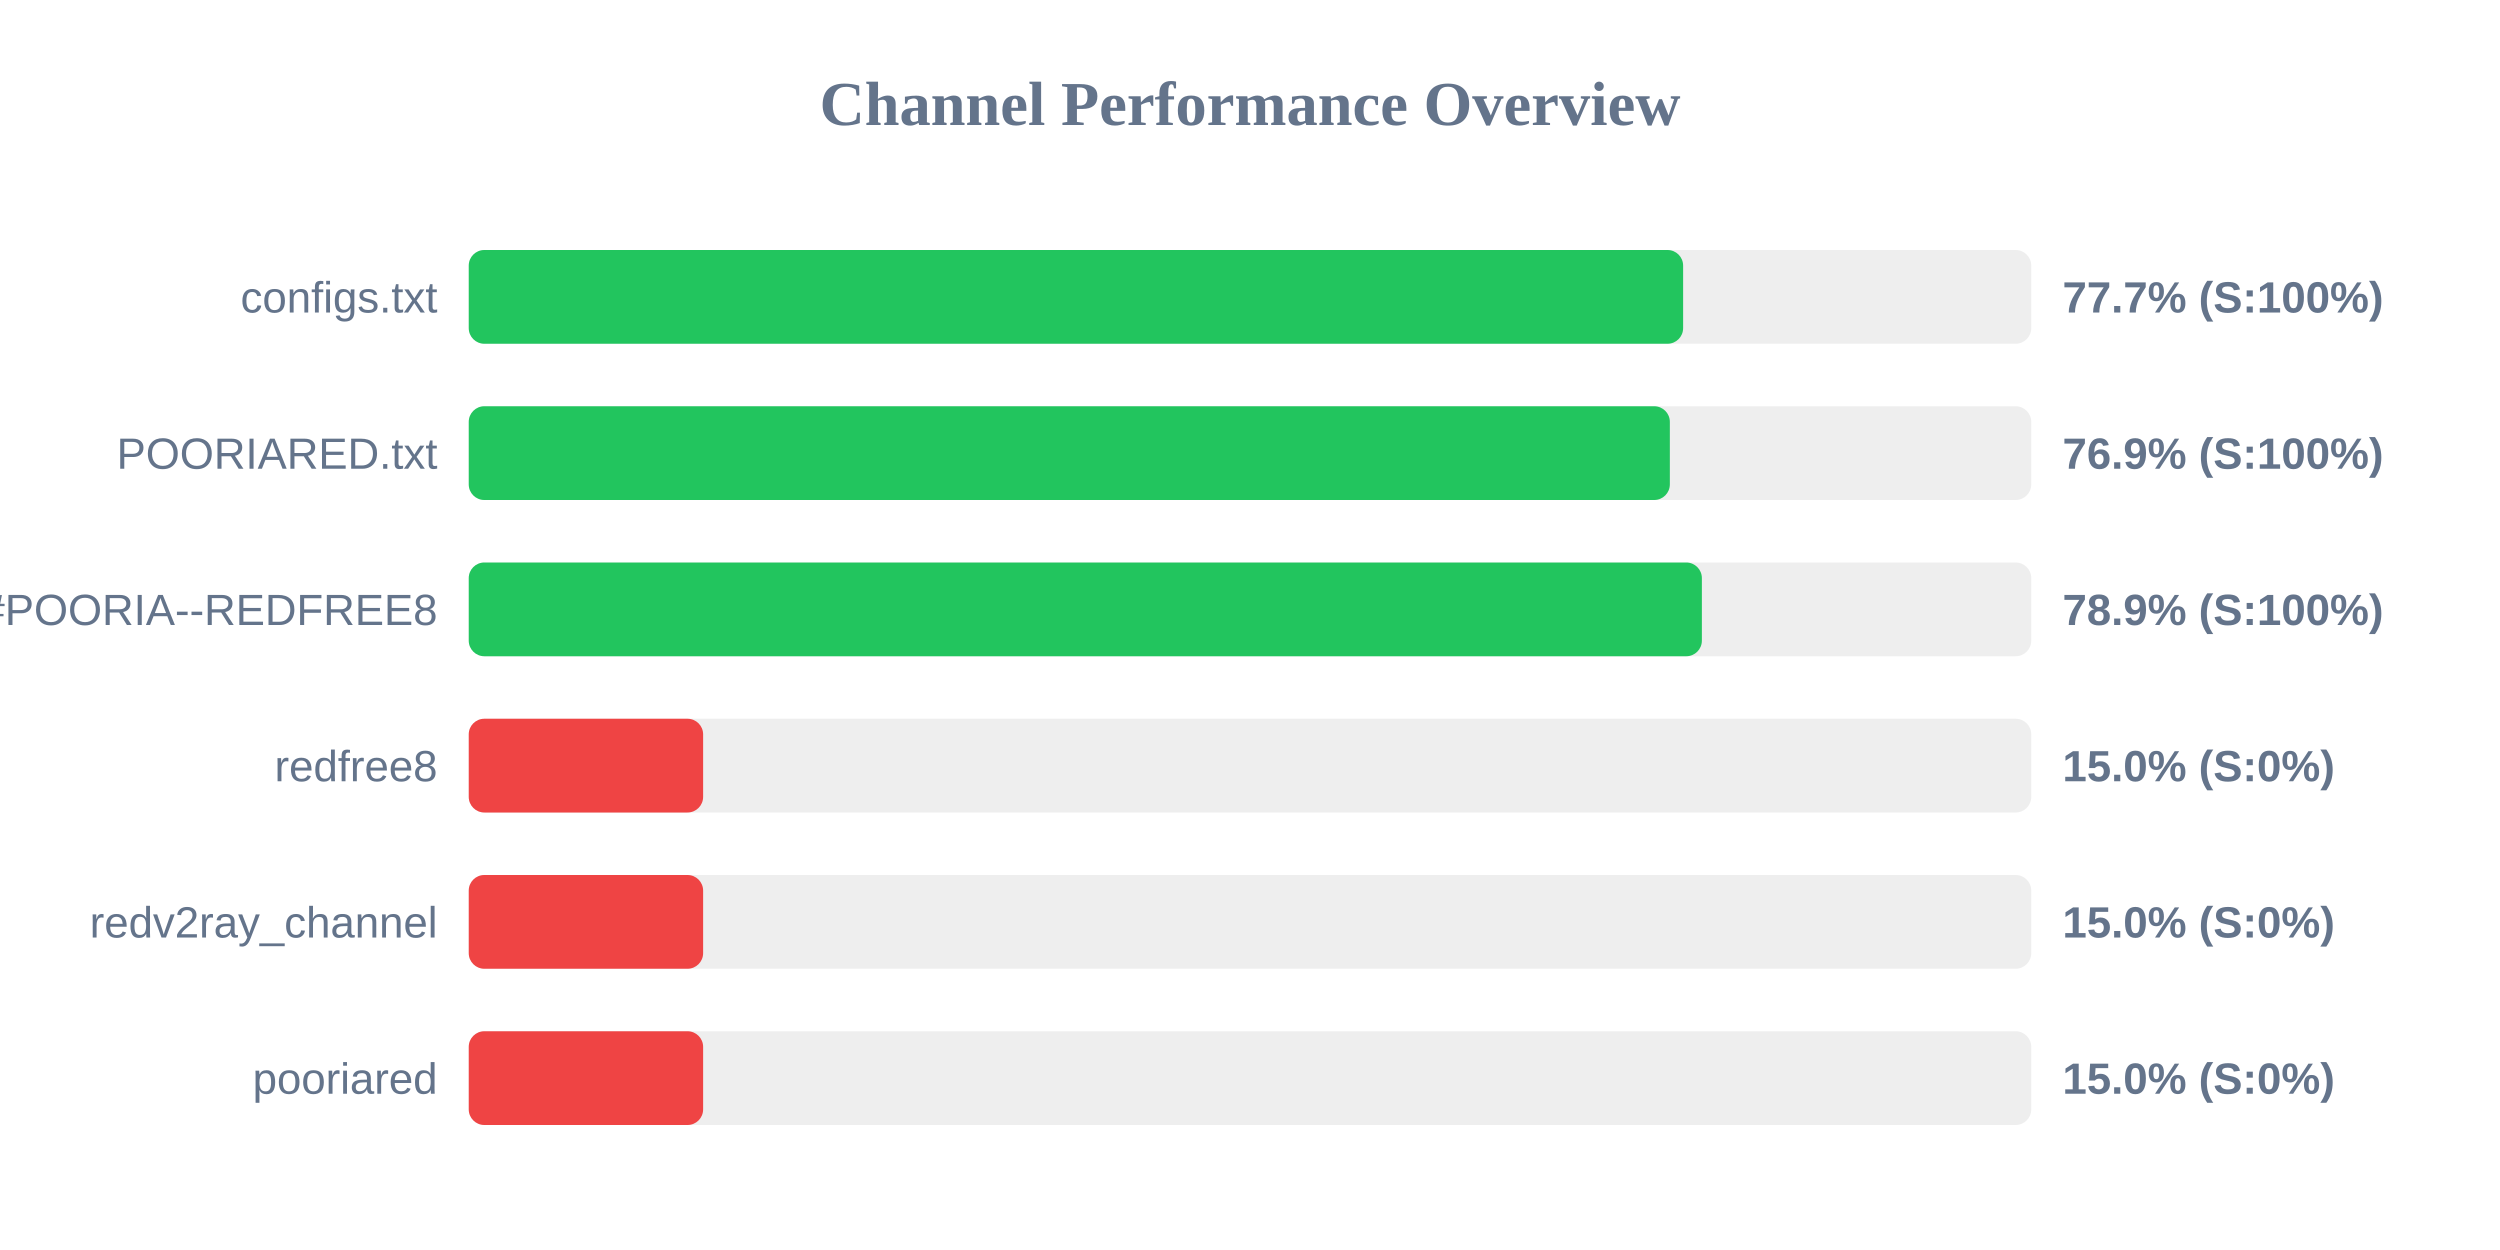
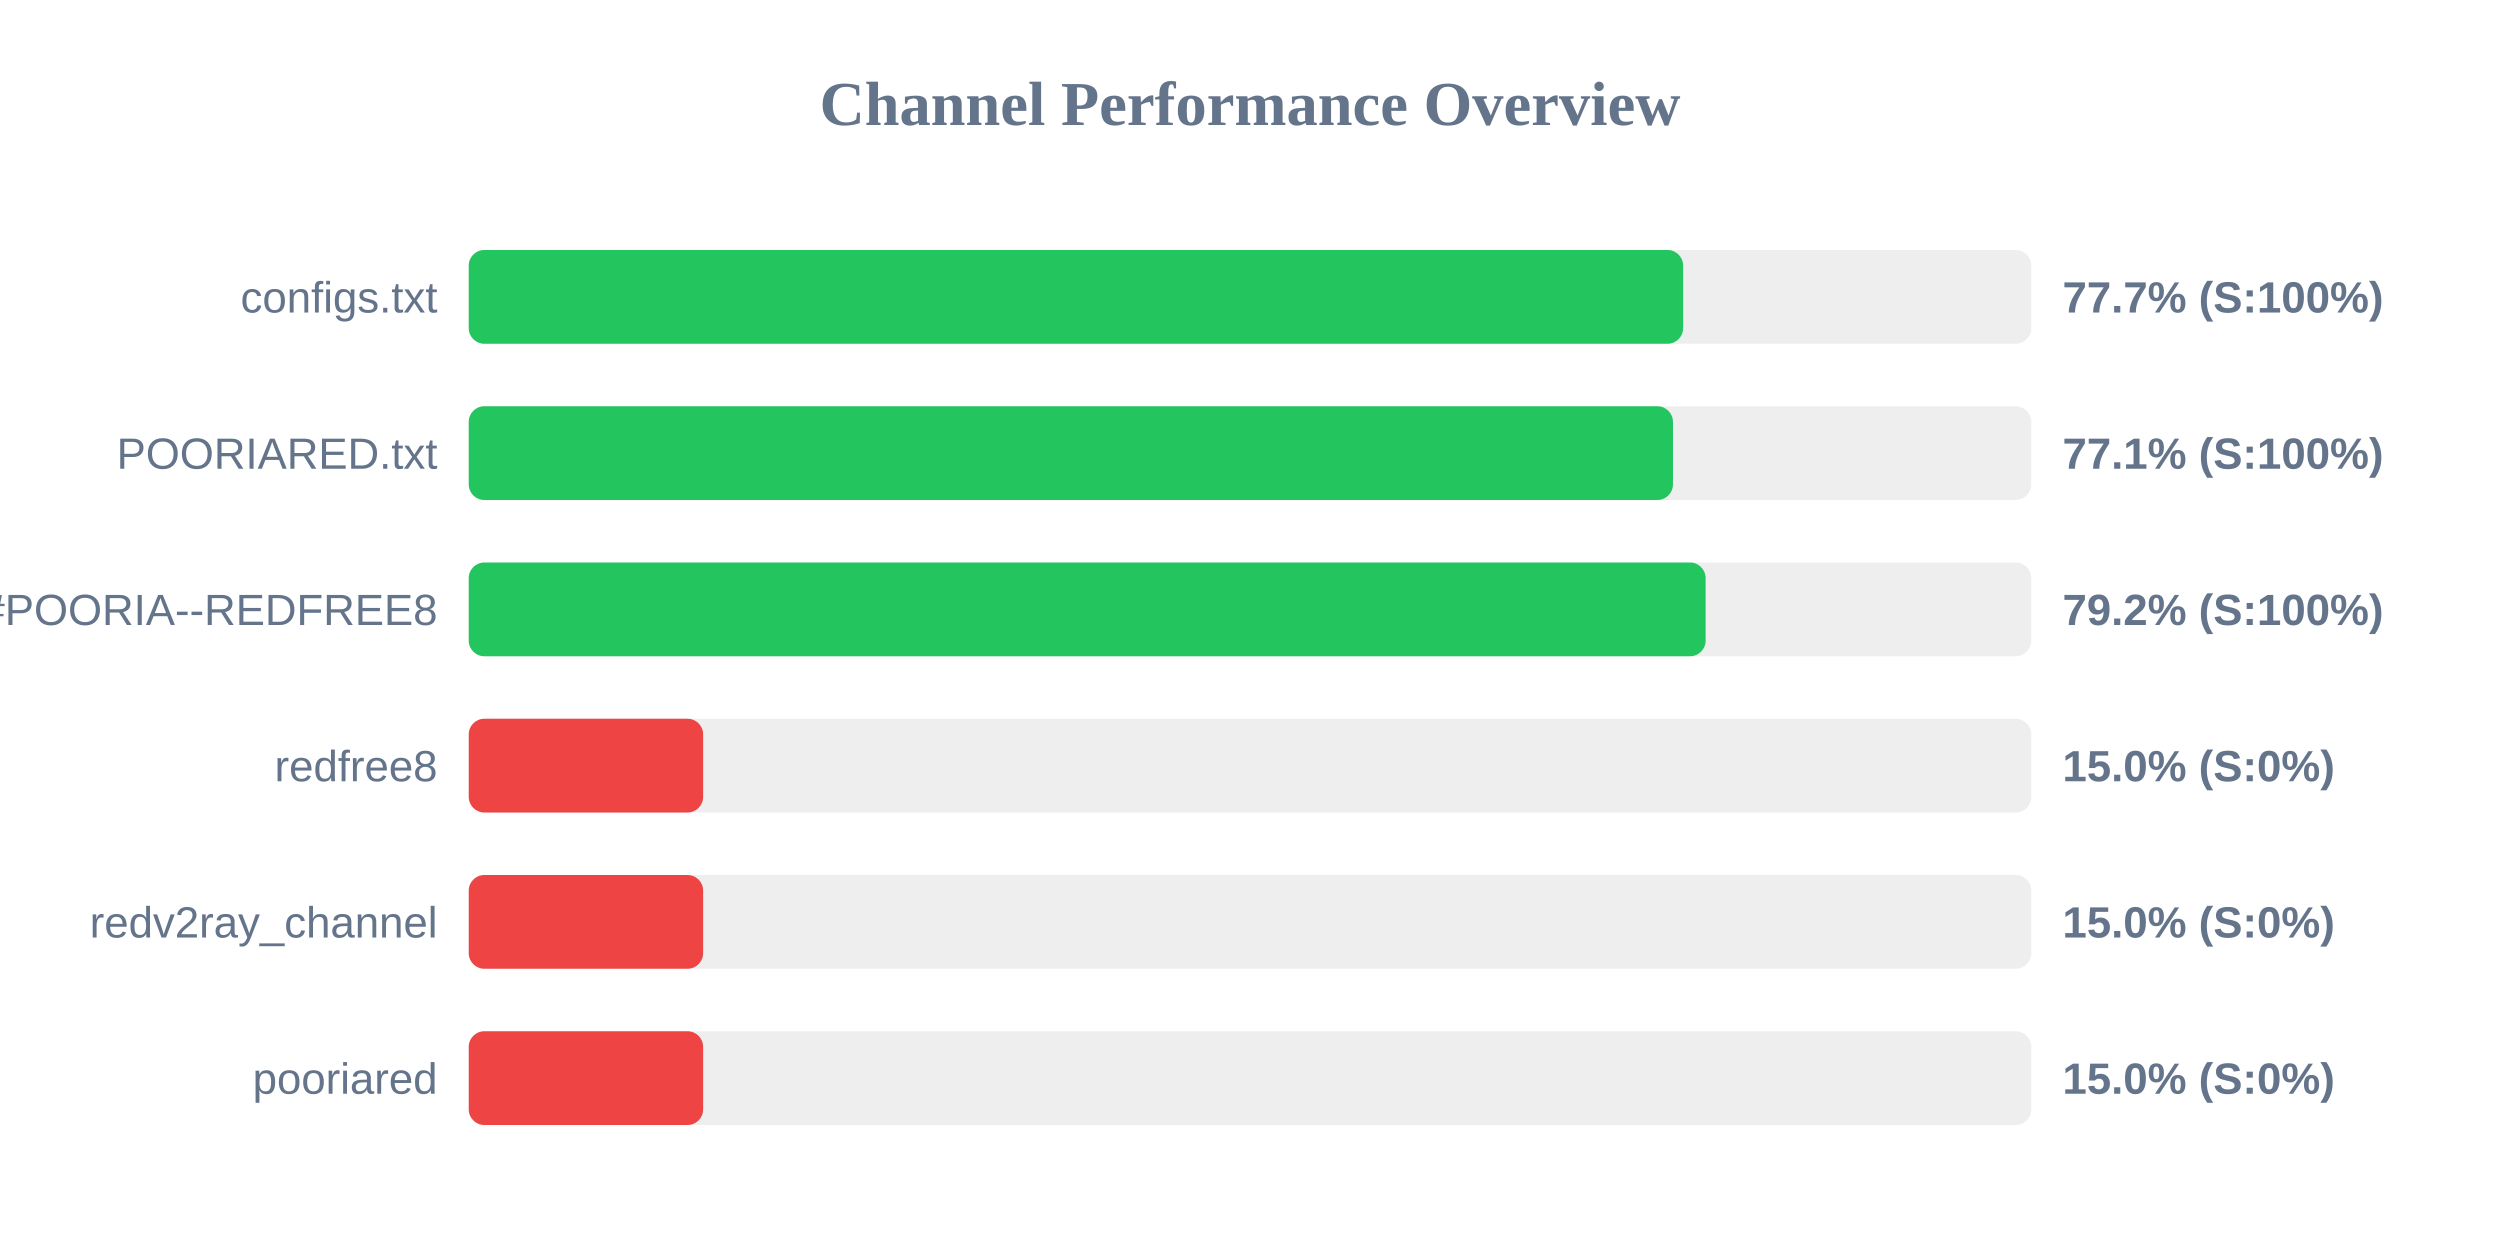
<svg xmlns="http://www.w3.org/2000/svg" width="800" height="400" version="1.1">
  <style>
        .row { font: 14px Arial; fill: #64748b; }
        .score { font: bold 14px Arial; fill: #64748b; }
    </style>
  <text x="400" y="40" text-anchor="middle" font-size="20px" font-weight="bold" fill="#64748b">Channel Performance Overview</text>
  <rect x="150" y="80" width="500" height="30" fill="#eee" rx="5" />
  <rect x="150" y="80" width="388.6" height="30" fill="#22c55e" rx="5" />
  <text x="140" y="100" text-anchor="end" class="row">configs.txt</text>
  <text x="660" y="100" text-anchor="start" class="score">77.7% (S:100%)</text>
  <rect x="150" y="130" width="500" height="30" fill="#eee" rx="5" />
-   <rect x="150" y="130" width="384.35" height="30" fill="#22c55e" rx="5" />
+   <rect x="150" y="130" width="385.35" height="30" fill="#22c55e" rx="5" />
  <text x="140" y="150" text-anchor="end" class="row">POORIARED.txt</text>
-   <text x="660" y="150" text-anchor="start" class="score">76.9% (S:100%)</text>
+   <text x="660" y="150" text-anchor="start" class="score">77.1% (S:100%)</text>
  <rect x="150" y="180" width="500" height="30" fill="#eee" rx="5" />
-   <rect x="150" y="180" width="394.6" height="30" fill="#22c55e" rx="5" />
+   <rect x="150" y="180" width="395.8" height="30" fill="#22c55e" rx="5" />
  <text x="140" y="200" text-anchor="end" class="row">POORIA--REDFREE8.txt#POORIA--REDFREE8</text>
-   <text x="660" y="200" text-anchor="start" class="score">78.9% (S:100%)</text>
+   <text x="660" y="200" text-anchor="start" class="score">79.2% (S:100%)</text>
  <rect x="150" y="230" width="500" height="30" fill="#eee" rx="5" />
  <rect x="150" y="230" width="75.0" height="30" fill="#ef4444" rx="5" />
  <text x="140" y="250" text-anchor="end" class="row">redfree8</text>
  <text x="660" y="250" text-anchor="start" class="score">15.0% (S:0%)</text>
  <rect x="150" y="280" width="500" height="30" fill="#eee" rx="5" />
  <rect x="150" y="280" width="75.0" height="30" fill="#ef4444" rx="5" />
  <text x="140" y="300" text-anchor="end" class="row">redv2ray_channel</text>
  <text x="660" y="300" text-anchor="start" class="score">15.0% (S:0%)</text>
  <rect x="150" y="330" width="500" height="30" fill="#eee" rx="5" />
  <rect x="150" y="330" width="75.0" height="30" fill="#ef4444" rx="5" />
  <text x="140" y="350" text-anchor="end" class="row">pooriared</text>
  <text x="660" y="350" text-anchor="start" class="score">15.0% (S:0%)</text>
</svg>
